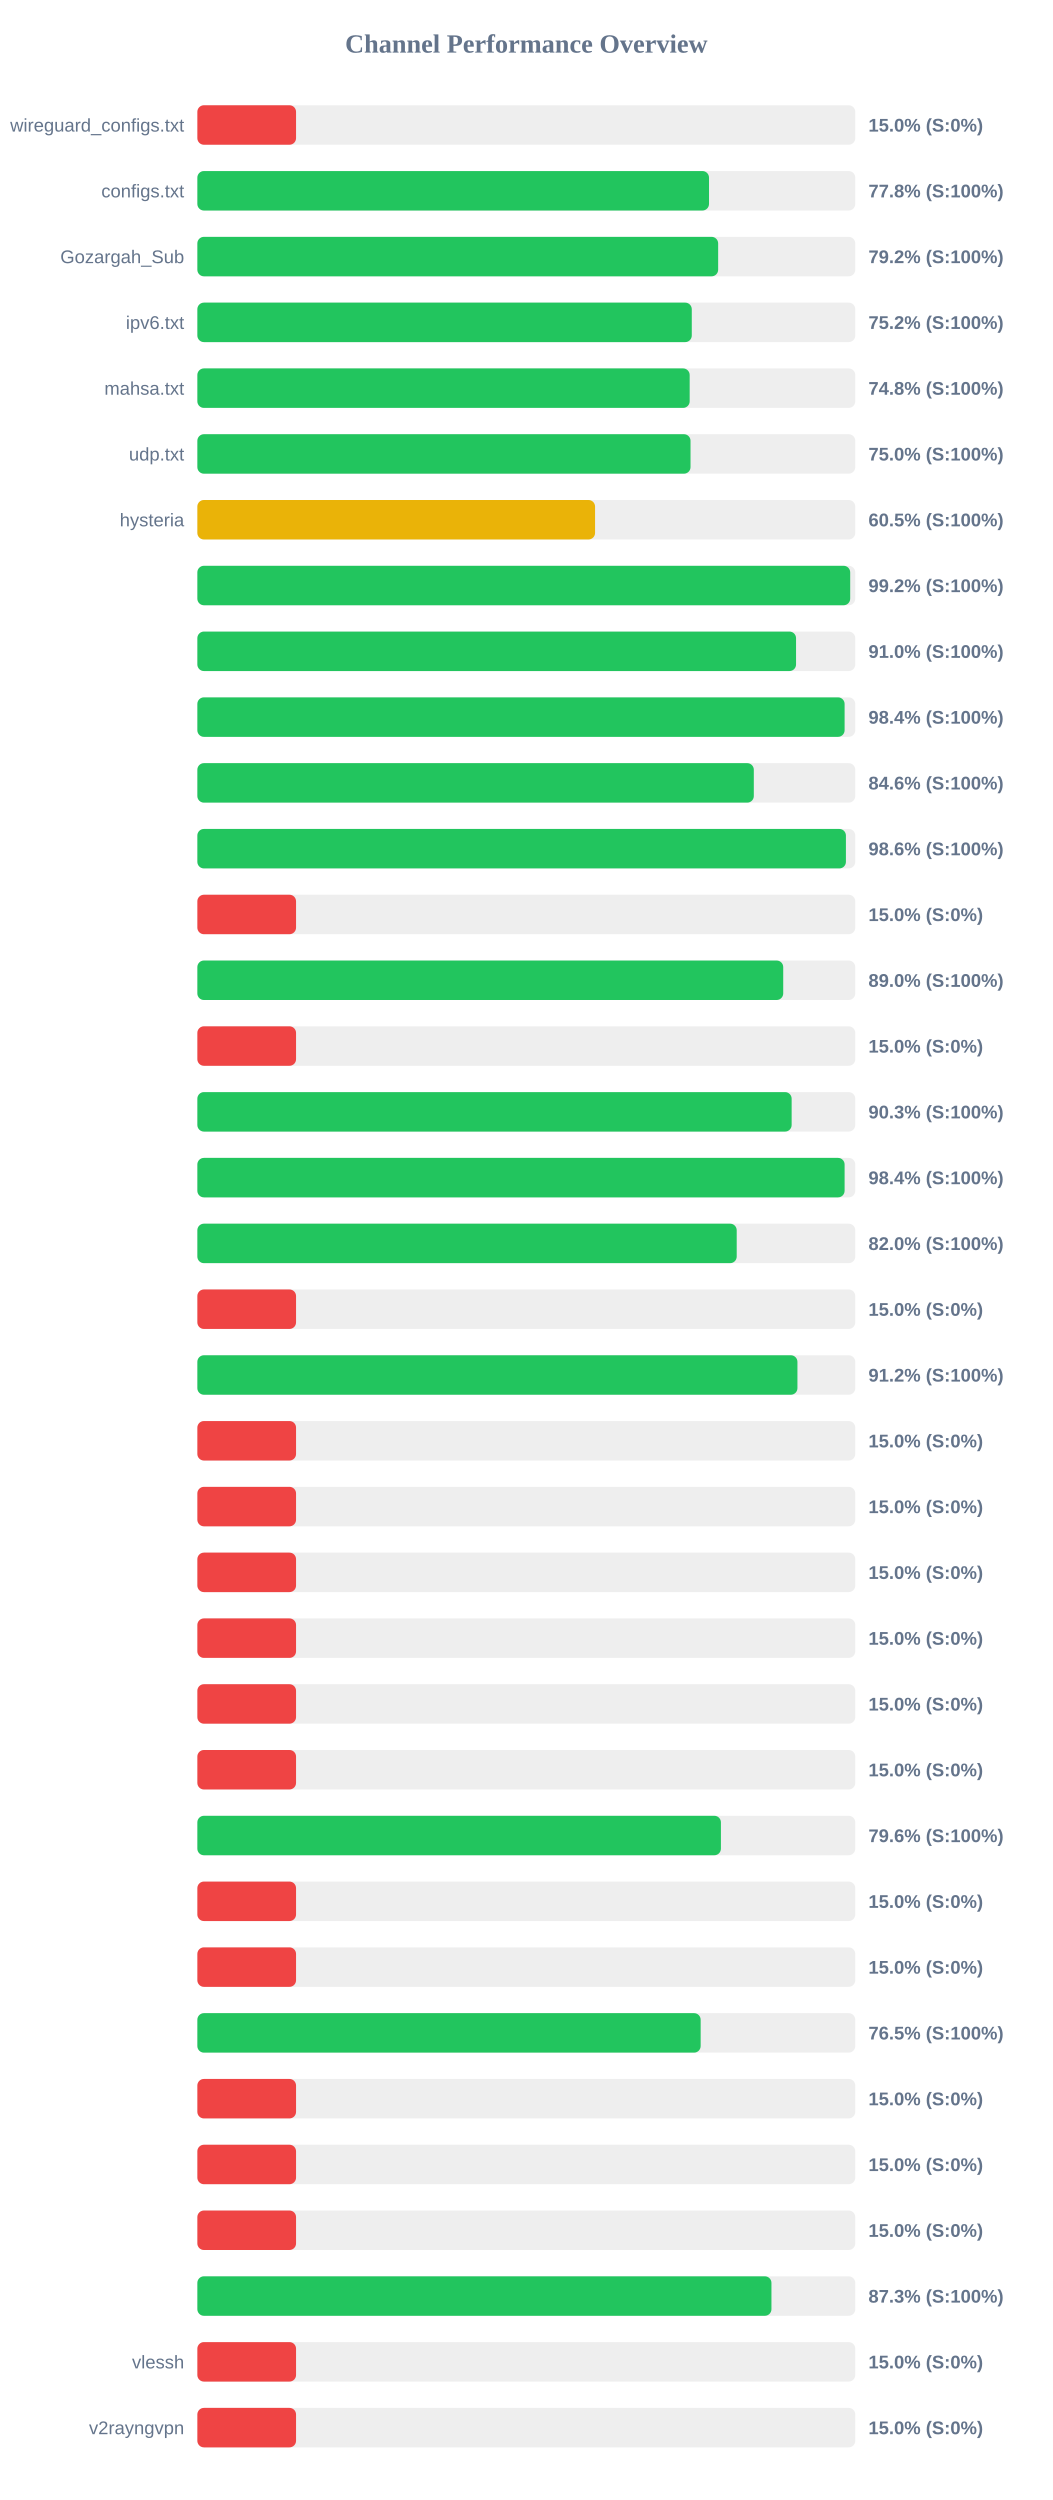
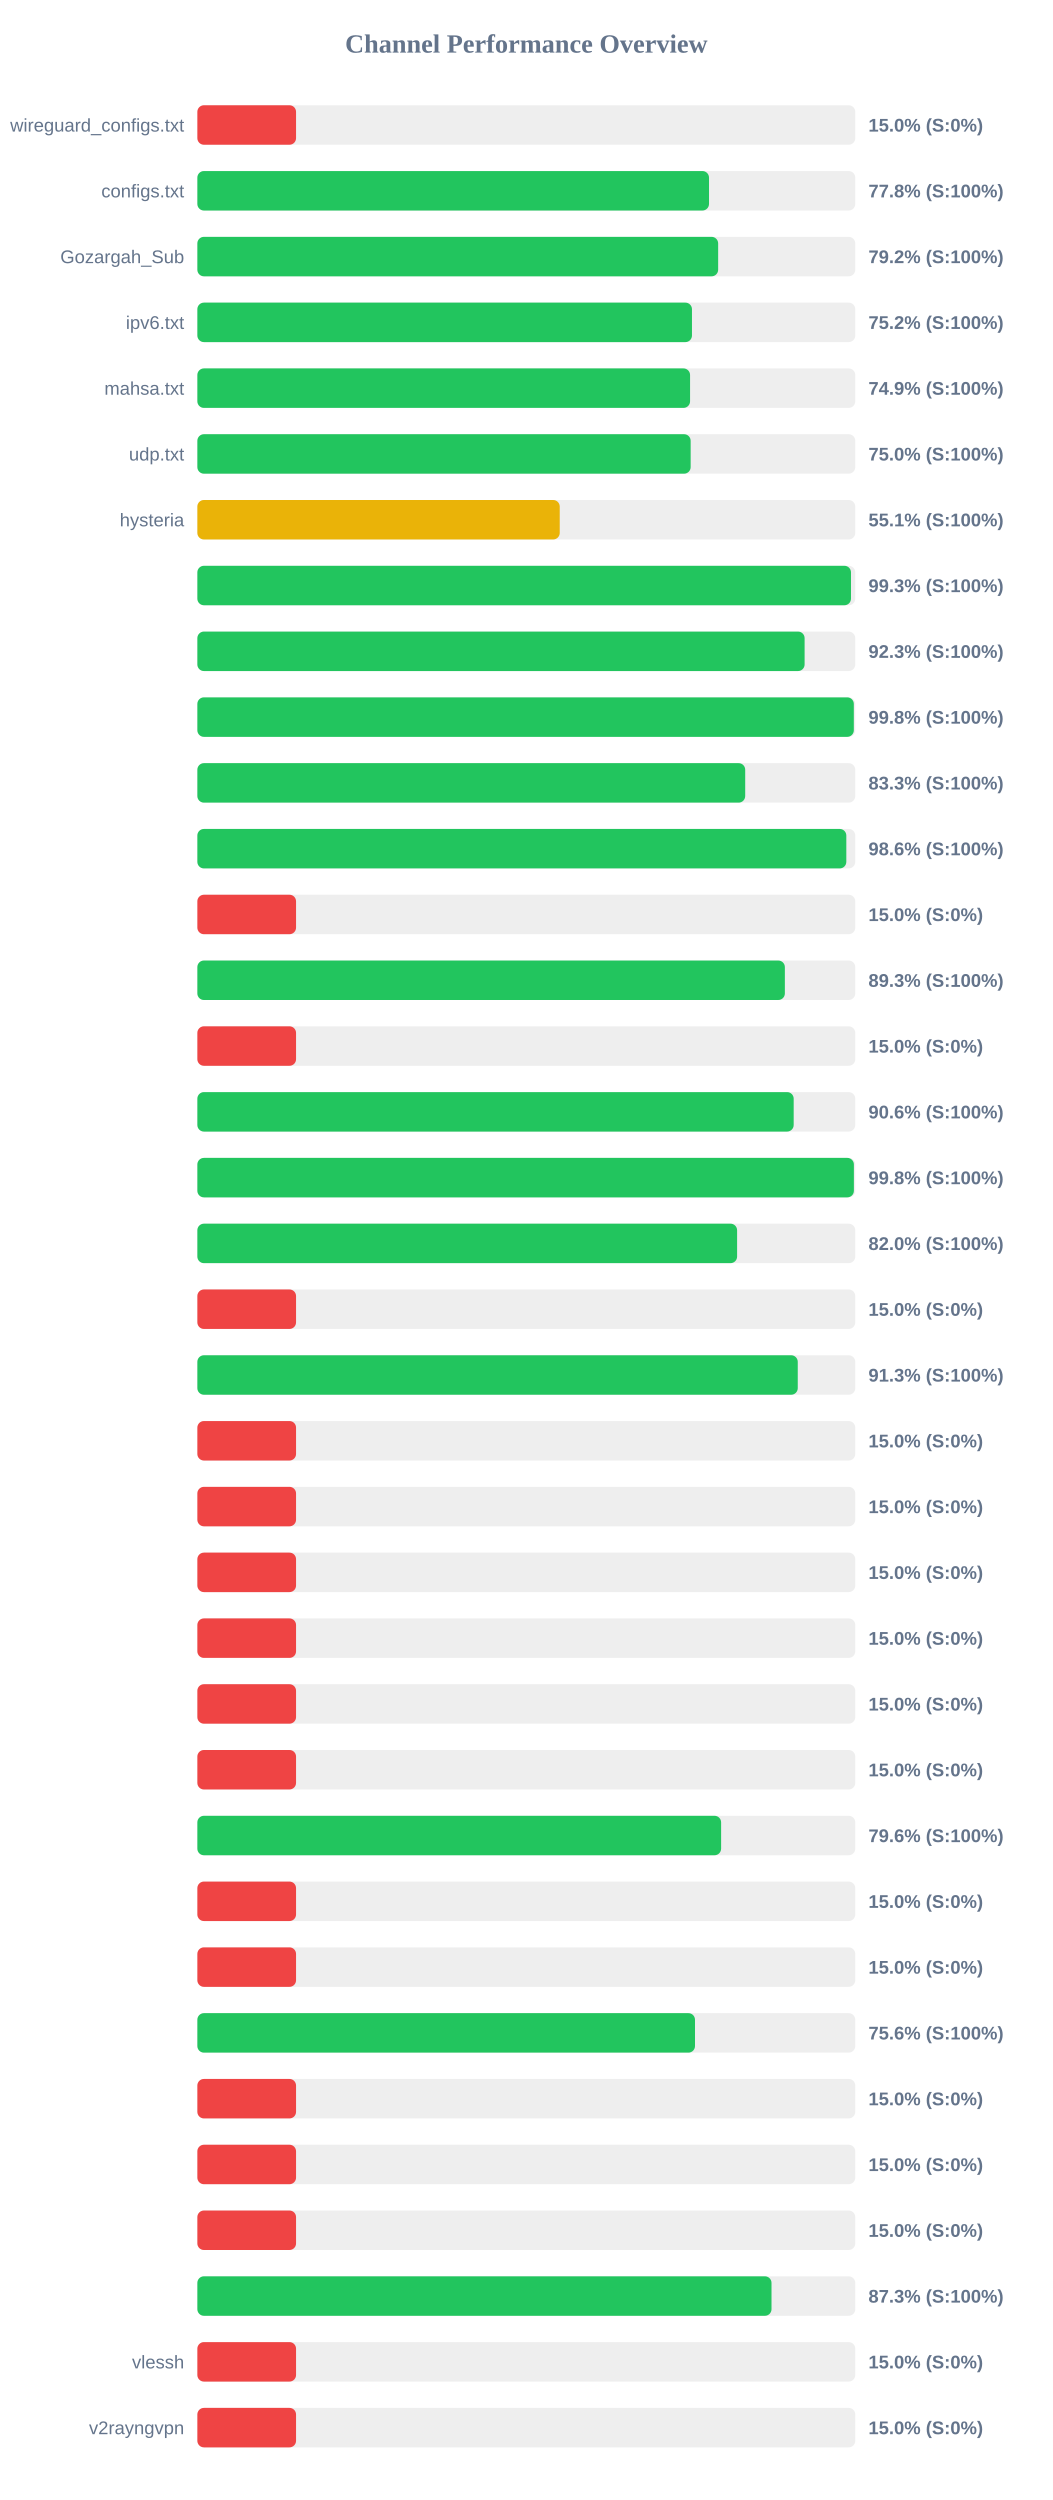
<svg xmlns="http://www.w3.org/2000/svg" width="800" height="1900" version="1.1">
  <style>
        .row { font: 14px Arial; fill: #64748b; }
        .score { font: bold 14px Arial; fill: #64748b; }
    </style>
  <text x="400" y="40" text-anchor="middle" font-size="20px" font-weight="bold" fill="#64748b">Channel Performance Overview</text>
  <rect x="150" y="80" width="500" height="30" fill="#eee" rx="5" />
  <rect x="150" y="80" width="75.0" height="30" fill="#ef4444" rx="5" />
  <text x="140" y="100" text-anchor="end" class="row">wireguard_configs.txt</text>
  <text x="660" y="100" text-anchor="start" class="score">15.0% (S:0%)</text>
  <rect x="150" y="130" width="500" height="30" fill="#eee" rx="5" />
  <rect x="150" y="130" width="388.85" height="30" fill="#22c55e" rx="5" />
  <text x="140" y="150" text-anchor="end" class="row">configs.txt</text>
  <text x="660" y="150" text-anchor="start" class="score">77.8% (S:100%)</text>
  <rect x="150" y="180" width="500" height="30" fill="#eee" rx="5" />
  <rect x="150" y="180" width="395.8" height="30" fill="#22c55e" rx="5" />
  <text x="140" y="200" text-anchor="end" class="row">Gozargah_Sub</text>
  <text x="660" y="200" text-anchor="start" class="score">79.2% (S:100%)</text>
  <rect x="150" y="230" width="500" height="30" fill="#eee" rx="5" />
-   <rect x="150" y="230" width="375.75" height="30" fill="#22c55e" rx="5" />
+   <rect x="150" y="230" width="375.9" height="30" fill="#22c55e" rx="5" />
  <text x="140" y="250" text-anchor="end" class="row">ipv6.txt</text>
  <text x="660" y="250" text-anchor="start" class="score">75.2% (S:100%)</text>
  <rect x="150" y="280" width="500" height="30" fill="#eee" rx="5" />
-   <rect x="150" y="280" width="374.15" height="30" fill="#22c55e" rx="5" />
+   <rect x="150" y="280" width="374.45" height="30" fill="#22c55e" rx="5" />
  <text x="140" y="300" text-anchor="end" class="row">mahsa.txt</text>
-   <text x="660" y="300" text-anchor="start" class="score">74.8% (S:100%)</text>
+   <text x="660" y="300" text-anchor="start" class="score">74.9% (S:100%)</text>
  <rect x="150" y="330" width="500" height="30" fill="#eee" rx="5" />
-   <rect x="150" y="330" width="374.8" height="30" fill="#22c55e" rx="5" />
+   <rect x="150" y="330" width="374.9" height="30" fill="#22c55e" rx="5" />
  <text x="140" y="350" text-anchor="end" class="row">udp.txt</text>
  <text x="660" y="350" text-anchor="start" class="score">75.0% (S:100%)</text>
  <rect x="150" y="380" width="500" height="30" fill="#eee" rx="5" />
-   <rect x="150" y="380" width="302.25" height="30" fill="#eab308" rx="5" />
+   <rect x="150" y="380" width="275.4" height="30" fill="#eab308" rx="5" />
  <text x="140" y="400" text-anchor="end" class="row">hysteria</text>
-   <text x="660" y="400" text-anchor="start" class="score">60.5% (S:100%)</text>
+   <text x="660" y="400" text-anchor="start" class="score">55.1% (S:100%)</text>
  <rect x="150" y="430" width="500" height="30" fill="#eee" rx="5" />
-   <rect x="150" y="430" width="496.15" height="30" fill="#22c55e" rx="5" />
+   <rect x="150" y="430" width="496.75" height="30" fill="#22c55e" rx="5" />
  <text x="140" y="450" text-anchor="end" class="row" />
-   <text x="660" y="450" text-anchor="start" class="score">99.2% (S:100%)</text>
+   <text x="660" y="450" text-anchor="start" class="score">99.3% (S:100%)</text>
  <rect x="150" y="480" width="500" height="30" fill="#eee" rx="5" />
-   <rect x="150" y="480" width="455.0" height="30" fill="#22c55e" rx="5" />
+   <rect x="150" y="480" width="461.5" height="30" fill="#22c55e" rx="5" />
  <text x="140" y="500" text-anchor="end" class="row" />
-   <text x="660" y="500" text-anchor="start" class="score">91.0% (S:100%)</text>
+   <text x="660" y="500" text-anchor="start" class="score">92.3% (S:100%)</text>
  <rect x="150" y="530" width="500" height="30" fill="#eee" rx="5" />
-   <rect x="150" y="530" width="491.9" height="30" fill="#22c55e" rx="5" />
+   <rect x="150" y="530" width="498.9" height="30" fill="#22c55e" rx="5" />
  <text x="140" y="550" text-anchor="end" class="row" />
-   <text x="660" y="550" text-anchor="start" class="score">98.4% (S:100%)</text>
+   <text x="660" y="550" text-anchor="start" class="score">99.8% (S:100%)</text>
  <rect x="150" y="580" width="500" height="30" fill="#eee" rx="5" />
-   <rect x="150" y="580" width="422.9" height="30" fill="#22c55e" rx="5" />
+   <rect x="150" y="580" width="416.35" height="30" fill="#22c55e" rx="5" />
  <text x="140" y="600" text-anchor="end" class="row" />
-   <text x="660" y="600" text-anchor="start" class="score">84.6% (S:100%)</text>
+   <text x="660" y="600" text-anchor="start" class="score">83.3% (S:100%)</text>
  <rect x="150" y="630" width="500" height="30" fill="#eee" rx="5" />
-   <rect x="150" y="630" width="492.9" height="30" fill="#22c55e" rx="5" />
+   <rect x="150" y="630" width="493.2" height="30" fill="#22c55e" rx="5" />
  <text x="140" y="650" text-anchor="end" class="row" />
  <text x="660" y="650" text-anchor="start" class="score">98.6% (S:100%)</text>
  <rect x="150" y="680" width="500" height="30" fill="#eee" rx="5" />
  <rect x="150" y="680" width="75.0" height="30" fill="#ef4444" rx="5" />
  <text x="140" y="700" text-anchor="end" class="row" />
  <text x="660" y="700" text-anchor="start" class="score">15.0% (S:0%)</text>
  <rect x="150" y="730" width="500" height="30" fill="#eee" rx="5" />
-   <rect x="150" y="730" width="445.25" height="30" fill="#22c55e" rx="5" />
+   <rect x="150" y="730" width="446.5" height="30" fill="#22c55e" rx="5" />
  <text x="140" y="750" text-anchor="end" class="row" />
-   <text x="660" y="750" text-anchor="start" class="score">89.0% (S:100%)</text>
+   <text x="660" y="750" text-anchor="start" class="score">89.3% (S:100%)</text>
  <rect x="150" y="780" width="500" height="30" fill="#eee" rx="5" />
  <rect x="150" y="780" width="75.0" height="30" fill="#ef4444" rx="5" />
  <text x="140" y="800" text-anchor="end" class="row" />
  <text x="660" y="800" text-anchor="start" class="score">15.0% (S:0%)</text>
  <rect x="150" y="830" width="500" height="30" fill="#eee" rx="5" />
-   <rect x="150" y="830" width="451.65" height="30" fill="#22c55e" rx="5" />
+   <rect x="150" y="830" width="453.2" height="30" fill="#22c55e" rx="5" />
  <text x="140" y="850" text-anchor="end" class="row" />
-   <text x="660" y="850" text-anchor="start" class="score">90.3% (S:100%)</text>
+   <text x="660" y="850" text-anchor="start" class="score">90.6% (S:100%)</text>
  <rect x="150" y="880" width="500" height="30" fill="#eee" rx="5" />
-   <rect x="150" y="880" width="491.9" height="30" fill="#22c55e" rx="5" />
+   <rect x="150" y="880" width="498.95" height="30" fill="#22c55e" rx="5" />
  <text x="140" y="900" text-anchor="end" class="row" />
-   <text x="660" y="900" text-anchor="start" class="score">98.4% (S:100%)</text>
+   <text x="660" y="900" text-anchor="start" class="score">99.8% (S:100%)</text>
  <rect x="150" y="930" width="500" height="30" fill="#eee" rx="5" />
-   <rect x="150" y="930" width="409.9" height="30" fill="#22c55e" rx="5" />
+   <rect x="150" y="930" width="410.2" height="30" fill="#22c55e" rx="5" />
  <text x="140" y="950" text-anchor="end" class="row" />
  <text x="660" y="950" text-anchor="start" class="score">82.0% (S:100%)</text>
  <rect x="150" y="980" width="500" height="30" fill="#eee" rx="5" />
  <rect x="150" y="980" width="75.0" height="30" fill="#ef4444" rx="5" />
  <text x="140" y="1000" text-anchor="end" class="row" />
  <text x="660" y="1000" text-anchor="start" class="score">15.0% (S:0%)</text>
  <rect x="150" y="1030" width="500" height="30" fill="#eee" rx="5" />
-   <rect x="150" y="1030" width="456.05" height="30" fill="#22c55e" rx="5" />
+   <rect x="150" y="1030" width="456.3" height="30" fill="#22c55e" rx="5" />
  <text x="140" y="1050" text-anchor="end" class="row" />
-   <text x="660" y="1050" text-anchor="start" class="score">91.2% (S:100%)</text>
+   <text x="660" y="1050" text-anchor="start" class="score">91.3% (S:100%)</text>
  <rect x="150" y="1080" width="500" height="30" fill="#eee" rx="5" />
  <rect x="150" y="1080" width="75.0" height="30" fill="#ef4444" rx="5" />
  <text x="140" y="1100" text-anchor="end" class="row" />
  <text x="660" y="1100" text-anchor="start" class="score">15.0% (S:0%)</text>
  <rect x="150" y="1130" width="500" height="30" fill="#eee" rx="5" />
  <rect x="150" y="1130" width="75.0" height="30" fill="#ef4444" rx="5" />
  <text x="140" y="1150" text-anchor="end" class="row" />
  <text x="660" y="1150" text-anchor="start" class="score">15.0% (S:0%)</text>
  <rect x="150" y="1180" width="500" height="30" fill="#eee" rx="5" />
  <rect x="150" y="1180" width="75.0" height="30" fill="#ef4444" rx="5" />
  <text x="140" y="1200" text-anchor="end" class="row" />
  <text x="660" y="1200" text-anchor="start" class="score">15.0% (S:0%)</text>
  <rect x="150" y="1230" width="500" height="30" fill="#eee" rx="5" />
  <rect x="150" y="1230" width="75.0" height="30" fill="#ef4444" rx="5" />
  <text x="140" y="1250" text-anchor="end" class="row" />
  <text x="660" y="1250" text-anchor="start" class="score">15.0% (S:0%)</text>
  <rect x="150" y="1280" width="500" height="30" fill="#eee" rx="5" />
  <rect x="150" y="1280" width="75.0" height="30" fill="#ef4444" rx="5" />
  <text x="140" y="1300" text-anchor="end" class="row" />
  <text x="660" y="1300" text-anchor="start" class="score">15.0% (S:0%)</text>
  <rect x="150" y="1330" width="500" height="30" fill="#eee" rx="5" />
  <rect x="150" y="1330" width="75.0" height="30" fill="#ef4444" rx="5" />
  <text x="140" y="1350" text-anchor="end" class="row" />
  <text x="660" y="1350" text-anchor="start" class="score">15.0% (S:0%)</text>
  <rect x="150" y="1380" width="500" height="30" fill="#eee" rx="5" />
-   <rect x="150" y="1380" width="397.9" height="30" fill="#22c55e" rx="5" />
+   <rect x="150" y="1380" width="398.05" height="30" fill="#22c55e" rx="5" />
  <text x="140" y="1400" text-anchor="end" class="row" />
  <text x="660" y="1400" text-anchor="start" class="score">79.6% (S:100%)</text>
  <rect x="150" y="1430" width="500" height="30" fill="#eee" rx="5" />
  <rect x="150" y="1430" width="75.0" height="30" fill="#ef4444" rx="5" />
  <text x="140" y="1450" text-anchor="end" class="row" />
  <text x="660" y="1450" text-anchor="start" class="score">15.0% (S:0%)</text>
  <rect x="150" y="1480" width="500" height="30" fill="#eee" rx="5" />
  <rect x="150" y="1480" width="75.0" height="30" fill="#ef4444" rx="5" />
  <text x="140" y="1500" text-anchor="end" class="row" />
  <text x="660" y="1500" text-anchor="start" class="score">15.0% (S:0%)</text>
  <rect x="150" y="1530" width="500" height="30" fill="#eee" rx="5" />
-   <rect x="150" y="1530" width="382.5" height="30" fill="#22c55e" rx="5" />
+   <rect x="150" y="1530" width="378.2" height="30" fill="#22c55e" rx="5" />
  <text x="140" y="1550" text-anchor="end" class="row" />
-   <text x="660" y="1550" text-anchor="start" class="score">76.5% (S:100%)</text>
+   <text x="660" y="1550" text-anchor="start" class="score">75.6% (S:100%)</text>
  <rect x="150" y="1580" width="500" height="30" fill="#eee" rx="5" />
  <rect x="150" y="1580" width="75.0" height="30" fill="#ef4444" rx="5" />
  <text x="140" y="1600" text-anchor="end" class="row" />
  <text x="660" y="1600" text-anchor="start" class="score">15.0% (S:0%)</text>
  <rect x="150" y="1630" width="500" height="30" fill="#eee" rx="5" />
  <rect x="150" y="1630" width="75.0" height="30" fill="#ef4444" rx="5" />
  <text x="140" y="1650" text-anchor="end" class="row" />
  <text x="660" y="1650" text-anchor="start" class="score">15.0% (S:0%)</text>
  <rect x="150" y="1680" width="500" height="30" fill="#eee" rx="5" />
  <rect x="150" y="1680" width="75.0" height="30" fill="#ef4444" rx="5" />
  <text x="140" y="1700" text-anchor="end" class="row" />
  <text x="660" y="1700" text-anchor="start" class="score">15.0% (S:0%)</text>
  <rect x="150" y="1730" width="500" height="30" fill="#eee" rx="5" />
-   <rect x="150" y="1730" width="436.3" height="30" fill="#22c55e" rx="5" />
+   <rect x="150" y="1730" width="436.35" height="30" fill="#22c55e" rx="5" />
  <text x="140" y="1750" text-anchor="end" class="row" />
  <text x="660" y="1750" text-anchor="start" class="score">87.3% (S:100%)</text>
  <rect x="150" y="1780" width="500" height="30" fill="#eee" rx="5" />
  <rect x="150" y="1780" width="75.0" height="30" fill="#ef4444" rx="5" />
  <text x="140" y="1800" text-anchor="end" class="row">vlessh</text>
  <text x="660" y="1800" text-anchor="start" class="score">15.0% (S:0%)</text>
  <rect x="150" y="1830" width="500" height="30" fill="#eee" rx="5" />
  <rect x="150" y="1830" width="75.0" height="30" fill="#ef4444" rx="5" />
  <text x="140" y="1850" text-anchor="end" class="row">v2rayngvpn</text>
  <text x="660" y="1850" text-anchor="start" class="score">15.0% (S:0%)</text>
</svg>
